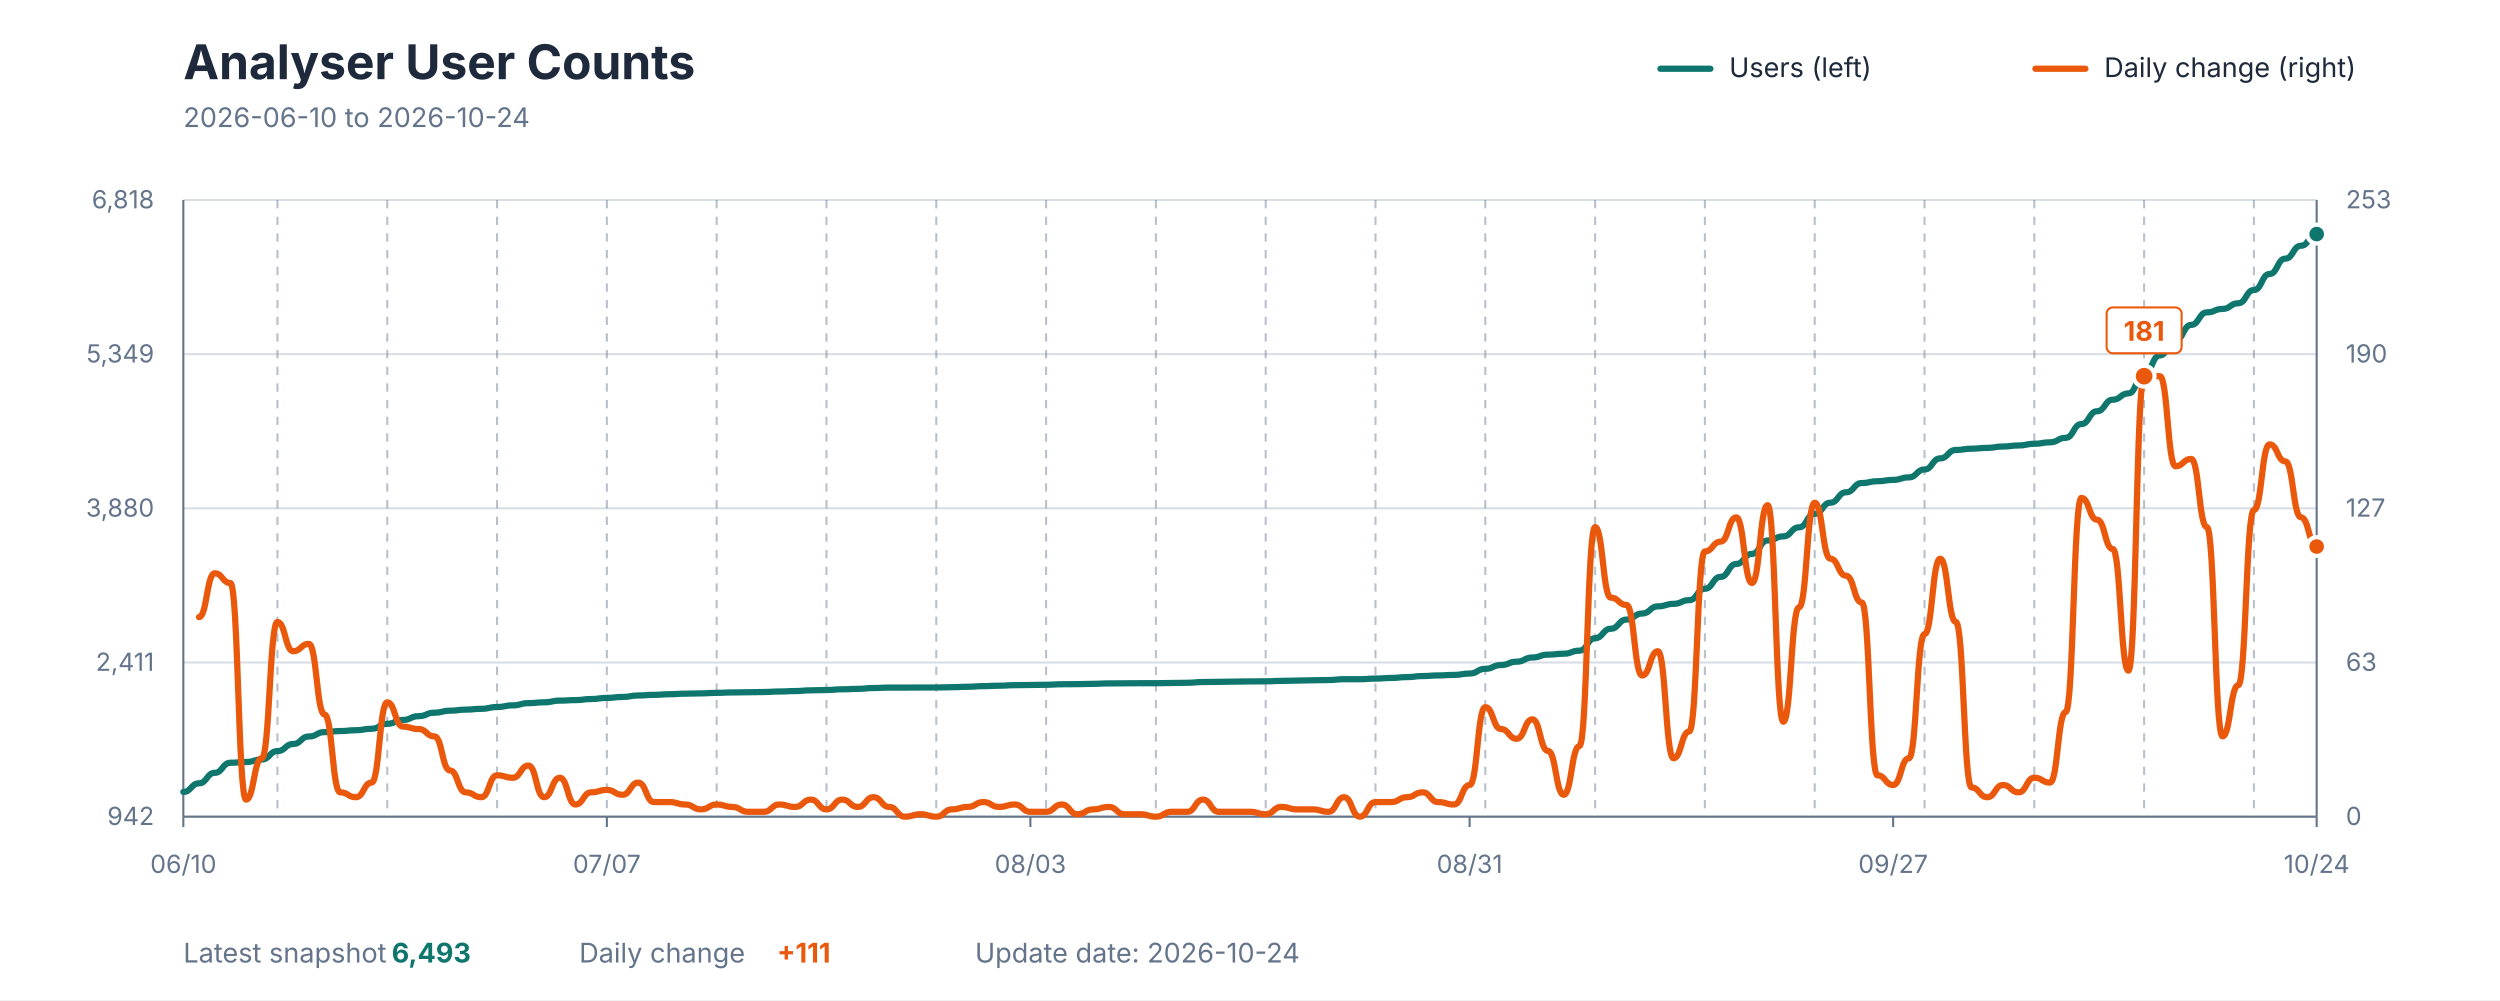
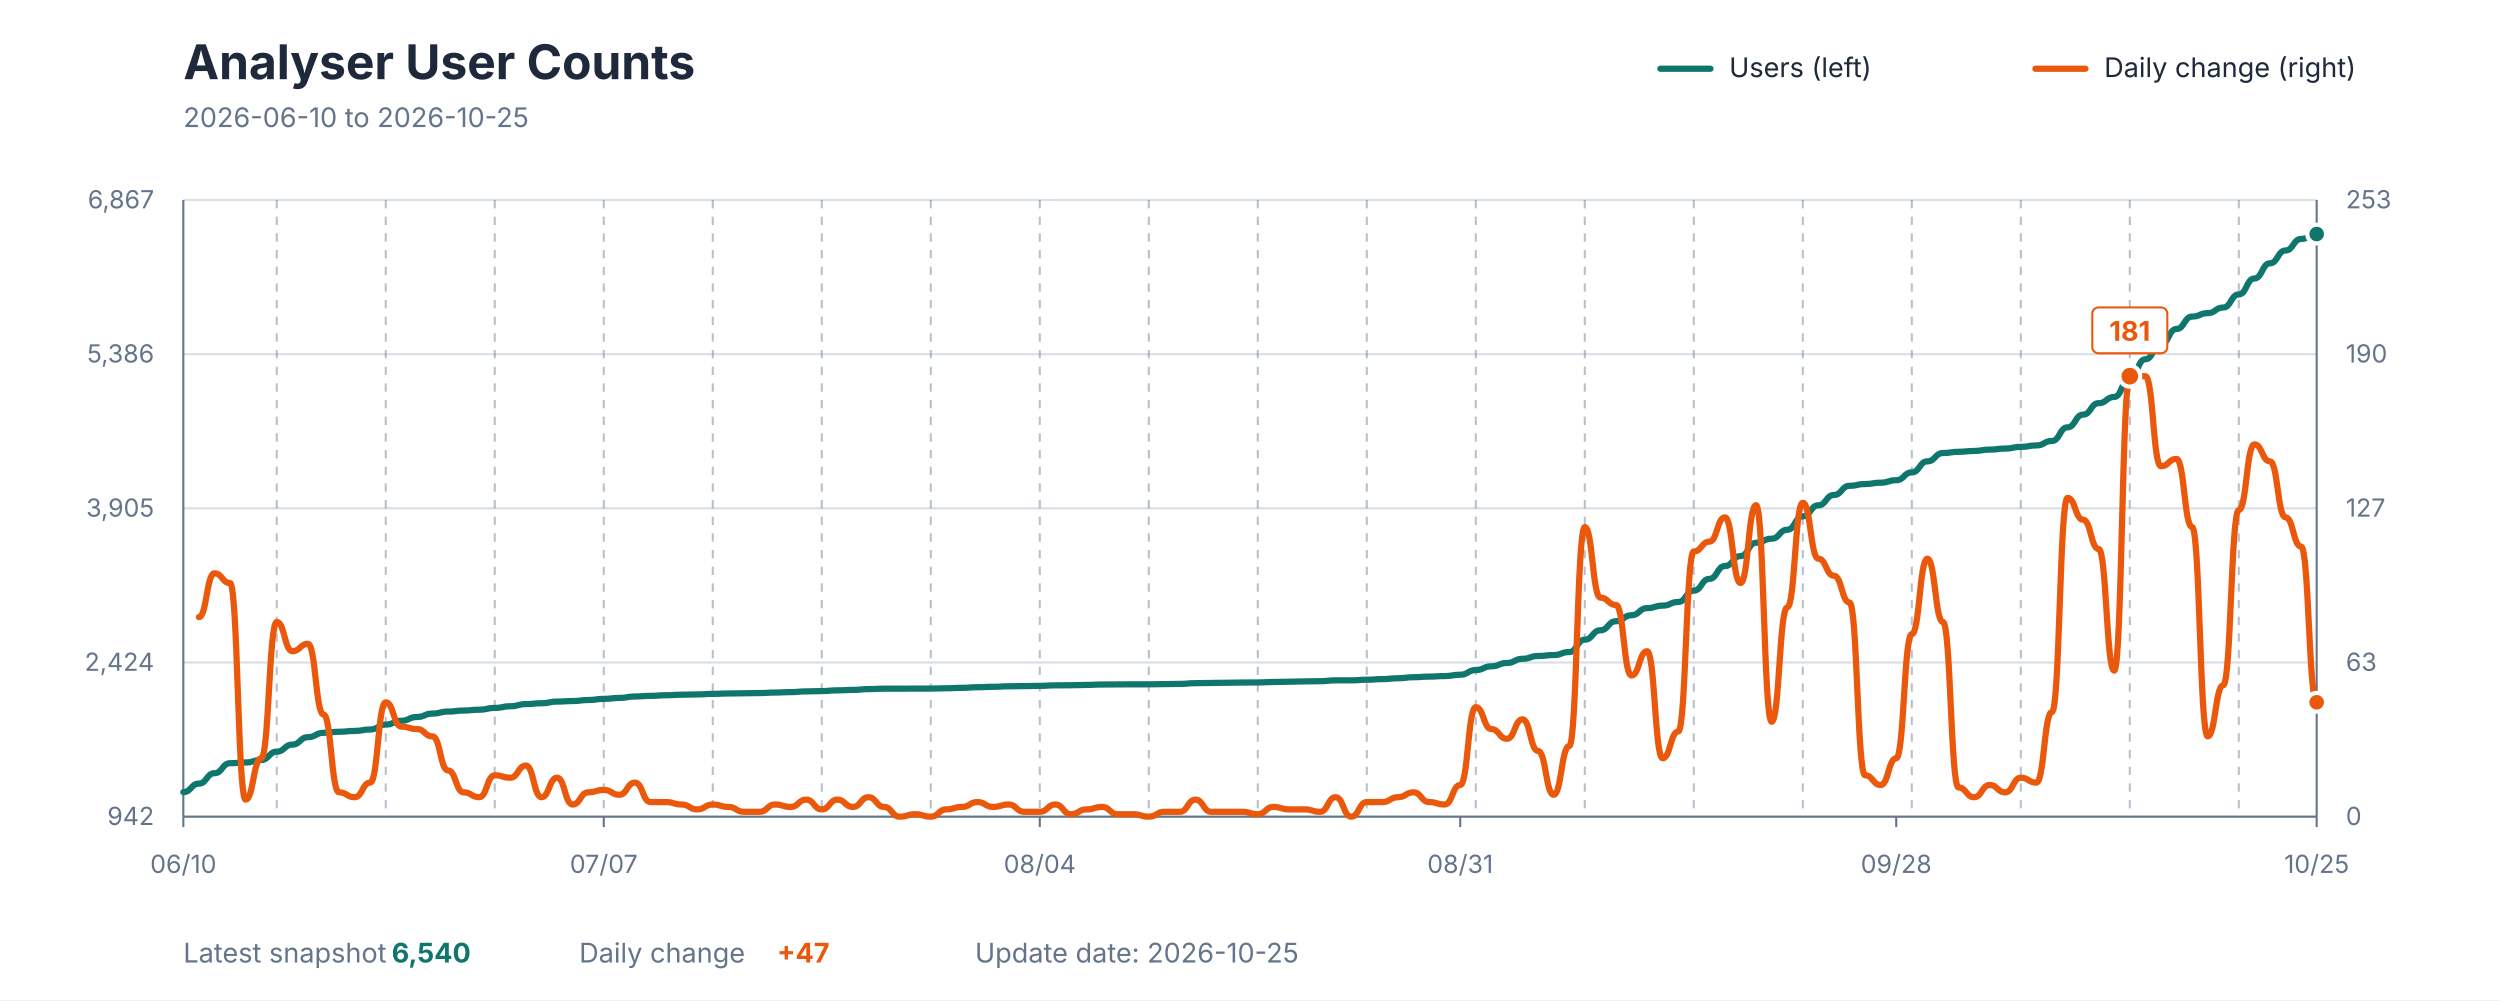
<svg xmlns="http://www.w3.org/2000/svg" viewBox="0 0 1200 480" role="img" aria-labelledby="title description">
  <style>
    text { font-family: -apple-system, BlinkMacSystemFont, "Segoe UI", sans-serif; }
    .title { fill: #1E293B; font-size: 23px; font-weight: 700; }
    .subtitle { fill: #64748B; font-size: 13px; }
    .axis-label { fill: #64748B; font-size: 12px; }
    .grid { stroke: #D7DEE5; stroke-width: 1; }
    .week { stroke: #64748B; stroke-width: 1; stroke-dasharray: 4 4; opacity: 0.45; }
    .axis { stroke: #64748B; stroke-width: 1; }
    .legend { fill: #1E293B; font-size: 13px; }
    .value { font-size: 13px; font-weight: 700; }
  </style>
  <rect width="1200" height="480" fill="#FFFFFF" />
  <text x="88" y="38" class="title">Analyser User Counts</text>
-   <text x="88" y="61" class="subtitle">2026-06-10 to 2026-10-24</text>
+   <text x="88" y="61" class="subtitle">2026-06-10 to 2026-10-25</text>
  <line x1="797" y1="33" x2="821" y2="33" stroke="#0F766E" stroke-width="3" stroke-linecap="round" />
  <text x="830" y="37" class="legend">Users (left)</text>
  <line x1="977" y1="33" x2="1001" y2="33" stroke="#EA580C" stroke-width="3" stroke-linecap="round" />
  <text x="1010" y="37" class="legend">Daily change (right)</text>
  <line x1="88" y1="392" x2="1112" y2="392" class="grid" />
  <line x1="88" y1="318" x2="1112" y2="318" class="grid" />
  <line x1="88" y1="244" x2="1112" y2="244" class="grid" />
  <line x1="88" y1="170" x2="1112" y2="170" class="grid" />
  <line x1="88" y1="96" x2="1112" y2="96" class="grid" />
-   <line x1="133.176" y1="96" x2="133.176" y2="392" class="week" />
-   <line x1="185.882" y1="96" x2="185.882" y2="392" class="week" />
-   <line x1="238.588" y1="96" x2="238.588" y2="392" class="week" />
-   <line x1="291.294" y1="96" x2="291.294" y2="392" class="week" />
-   <line x1="344" y1="96" x2="344" y2="392" class="week" />
-   <line x1="396.706" y1="96" x2="396.706" y2="392" class="week" />
-   <line x1="449.412" y1="96" x2="449.412" y2="392" class="week" />
-   <line x1="502.118" y1="96" x2="502.118" y2="392" class="week" />
-   <line x1="554.824" y1="96" x2="554.824" y2="392" class="week" />
-   <line x1="607.529" y1="96" x2="607.529" y2="392" class="week" />
-   <line x1="660.235" y1="96" x2="660.235" y2="392" class="week" />
-   <line x1="712.941" y1="96" x2="712.941" y2="392" class="week" />
-   <line x1="765.647" y1="96" x2="765.647" y2="392" class="week" />
-   <line x1="818.353" y1="96" x2="818.353" y2="392" class="week" />
-   <line x1="871.059" y1="96" x2="871.059" y2="392" class="week" />
-   <line x1="923.765" y1="96" x2="923.765" y2="392" class="week" />
-   <line x1="976.471" y1="96" x2="976.471" y2="392" class="week" />
-   <line x1="1029.176" y1="96" x2="1029.176" y2="392" class="week" />
-   <line x1="1081.882" y1="96" x2="1081.882" y2="392" class="week" />
+   <line x1="132.847" y1="96" x2="132.847" y2="392" class="week" />
+   <line x1="185.168" y1="96" x2="185.168" y2="392" class="week" />
+   <line x1="237.489" y1="96" x2="237.489" y2="392" class="week" />
+   <line x1="289.81" y1="96" x2="289.81" y2="392" class="week" />
+   <line x1="342.131" y1="96" x2="342.131" y2="392" class="week" />
+   <line x1="394.453" y1="96" x2="394.453" y2="392" class="week" />
+   <line x1="446.774" y1="96" x2="446.774" y2="392" class="week" />
+   <line x1="499.095" y1="96" x2="499.095" y2="392" class="week" />
+   <line x1="551.416" y1="96" x2="551.416" y2="392" class="week" />
+   <line x1="603.737" y1="96" x2="603.737" y2="392" class="week" />
+   <line x1="656.058" y1="96" x2="656.058" y2="392" class="week" />
+   <line x1="708.38" y1="96" x2="708.38" y2="392" class="week" />
+   <line x1="760.701" y1="96" x2="760.701" y2="392" class="week" />
+   <line x1="813.022" y1="96" x2="813.022" y2="392" class="week" />
+   <line x1="865.343" y1="96" x2="865.343" y2="392" class="week" />
+   <line x1="917.664" y1="96" x2="917.664" y2="392" class="week" />
+   <line x1="969.985" y1="96" x2="969.985" y2="392" class="week" />
+   <line x1="1022.307" y1="96" x2="1022.307" y2="392" class="week" />
+   <line x1="1074.628" y1="96" x2="1074.628" y2="392" class="week" />
  <line x1="88" y1="96" x2="88" y2="392" class="axis" />
  <line x1="1112" y1="96" x2="1112" y2="392" class="axis" />
  <line x1="88" y1="392" x2="1112" y2="392" class="axis" />
  <text x="74" y="396" text-anchor="end" class="axis-label">942</text>
-   <text x="74" y="322" text-anchor="end" class="axis-label">2,411</text>
-   <text x="74" y="248" text-anchor="end" class="axis-label">3,880</text>
-   <text x="74" y="174" text-anchor="end" class="axis-label">5,349</text>
-   <text x="74" y="100" text-anchor="end" class="axis-label">6,818</text>
+   <text x="74" y="322" text-anchor="end" class="axis-label">2,424</text>
+   <text x="74" y="248" text-anchor="end" class="axis-label">3,905</text>
+   <text x="74" y="174" text-anchor="end" class="axis-label">5,386</text>
+   <text x="74" y="100" text-anchor="end" class="axis-label">6,867</text>
  <text x="1126" y="396" text-anchor="start" class="axis-label">0</text>
  <text x="1126" y="322" text-anchor="start" class="axis-label">63</text>
  <text x="1126" y="248" text-anchor="start" class="axis-label">127</text>
  <text x="1126" y="174" text-anchor="start" class="axis-label">190</text>
  <text x="1126" y="100" text-anchor="start" class="axis-label">253</text>
  <line x1="88" y1="392" x2="88" y2="397" class="axis" />
  <text x="88" y="419" text-anchor="middle" class="axis-label">06/10</text>
-   <line x1="291.294" y1="392" x2="291.294" y2="397" class="axis" />
-   <text x="291.294" y="419" text-anchor="middle" class="axis-label">07/07</text>
-   <line x1="494.588" y1="392" x2="494.588" y2="397" class="axis" />
-   <text x="494.588" y="419" text-anchor="middle" class="axis-label">08/03</text>
-   <line x1="705.412" y1="392" x2="705.412" y2="397" class="axis" />
-   <text x="705.412" y="419" text-anchor="middle" class="axis-label">08/31</text>
-   <line x1="908.706" y1="392" x2="908.706" y2="397" class="axis" />
-   <text x="908.706" y="419" text-anchor="middle" class="axis-label">09/27</text>
+   <line x1="289.81" y1="392" x2="289.81" y2="397" class="axis" />
+   <text x="289.81" y="419" text-anchor="middle" class="axis-label">07/07</text>
+   <line x1="499.095" y1="392" x2="499.095" y2="397" class="axis" />
+   <text x="499.095" y="419" text-anchor="middle" class="axis-label">08/04</text>
+   <line x1="700.905" y1="392" x2="700.905" y2="397" class="axis" />
+   <text x="700.905" y="419" text-anchor="middle" class="axis-label">08/31</text>
+   <line x1="910.19" y1="392" x2="910.19" y2="397" class="axis" />
+   <text x="910.19" y="419" text-anchor="middle" class="axis-label">09/28</text>
  <line x1="1112" y1="392" x2="1112" y2="397" class="axis" />
-   <text x="1112" y="419" text-anchor="middle" class="axis-label">10/24</text>
-   <path d="M 88.00 380.13 C 91.76 380.13, 91.76 376.00, 95.53 376.00 C 99.29 376.00, 99.29 370.96, 103.06 370.96 C 106.82 370.96, 106.82 366.12, 110.59 366.12 C 114.35 366.12, 114.35 365.77, 118.12 365.77 C 121.88 365.77, 121.88 364.56, 125.65 364.56 C 129.41 364.56, 129.41 360.53, 133.18 360.53 C 136.94 360.53, 136.94 357.11, 140.71 357.11 C 144.47 357.11, 144.47 353.53, 148.24 353.53 C 152.00 353.53, 152.00 351.41, 155.76 351.41 C 159.53 351.41, 159.53 350.91, 163.29 350.91 C 167.06 350.91, 167.06 350.51, 170.82 350.51 C 174.59 350.51, 174.59 349.80, 178.35 349.80 C 182.12 349.80, 182.12 347.43, 185.88 347.43 C 189.65 347.43, 189.65 345.57, 193.41 345.57 C 197.18 345.57, 197.18 343.76, 200.94 343.76 C 204.71 343.76, 204.71 342.09, 208.47 342.09 C 212.24 342.09, 212.24 341.14, 216.00 341.14 C 219.76 341.14, 219.76 340.63, 223.53 340.63 C 227.29 340.63, 227.29 340.23, 231.06 340.23 C 234.82 340.23, 234.82 339.37, 238.59 339.37 C 242.35 339.37, 242.35 338.57, 246.12 338.57 C 249.88 338.57, 249.88 337.51, 253.65 337.51 C 257.41 337.51, 257.41 337.11, 261.18 337.11 C 264.94 337.11, 264.94 336.30, 268.71 336.30 C 272.47 336.30, 272.47 336.05, 276.24 336.05 C 280.00 336.05, 280.00 335.54, 283.76 335.54 C 287.53 335.54, 287.53 334.99, 291.29 334.99 C 295.06 334.99, 295.06 334.54, 298.82 334.54 C 302.59 334.54, 302.59 333.83, 306.35 333.83 C 310.12 333.83, 310.12 333.53, 313.88 333.53 C 317.65 333.53, 317.65 333.23, 321.41 333.23 C 325.18 333.23, 325.18 332.97, 328.94 332.97 C 332.71 332.97, 332.71 332.82, 336.47 332.82 C 340.24 332.82, 340.24 332.57, 344.00 332.57 C 347.76 332.57, 347.76 332.37, 351.53 332.37 C 355.29 332.37, 355.29 332.27, 359.06 332.27 C 362.82 332.27, 362.82 332.17, 366.59 332.17 C 370.35 332.17, 370.35 331.92, 374.12 331.92 C 377.88 331.92, 377.88 331.71, 381.65 331.71 C 385.41 331.71, 385.41 331.36, 389.18 331.36 C 392.94 331.36, 392.94 331.21, 396.71 331.21 C 400.47 331.21, 400.47 330.86, 404.24 330.86 C 408.00 330.86, 408.00 330.66, 411.76 330.66 C 415.53 330.66, 415.53 330.25, 419.29 330.25 C 423.06 330.25, 423.06 330.05, 426.82 330.05 C 430.59 330.05, 430.59 330.05, 434.35 330.05 C 438.12 330.05, 438.12 330.00, 441.88 330.00 C 445.65 330.00, 445.65 330.00, 449.41 330.00 C 453.18 330.00, 453.18 329.85, 456.94 329.85 C 460.71 329.85, 460.71 329.65, 464.47 329.65 C 468.24 329.65, 468.24 329.35, 472.00 329.35 C 475.76 329.35, 475.76 329.14, 479.53 329.14 C 483.29 329.14, 483.29 328.89, 487.06 328.89 C 490.82 328.89, 490.82 328.79, 494.59 328.79 C 498.35 328.79, 498.35 328.69, 502.12 328.69 C 505.88 328.69, 505.88 328.44, 509.65 328.44 C 513.41 328.44, 513.41 328.39, 517.18 328.39 C 520.94 328.39, 520.94 328.24, 524.71 328.24 C 528.47 328.24, 528.47 328.04, 532.24 328.04 C 536.00 328.04, 536.00 327.99, 539.76 327.99 C 543.53 327.99, 543.53 327.94, 547.29 327.94 C 551.06 327.94, 551.06 327.94, 554.82 327.94 C 558.59 327.94, 558.59 327.83, 562.35 327.83 C 566.12 327.83, 566.12 327.73, 569.88 327.73 C 573.65 327.73, 573.65 327.38, 577.41 327.38 C 581.18 327.38, 581.18 327.28, 584.94 327.28 C 588.71 327.28, 588.71 327.18, 592.47 327.18 C 596.24 327.18, 596.24 327.08, 600.00 327.08 C 603.76 327.08, 603.76 327.03, 607.53 327.03 C 611.29 327.03, 611.29 326.83, 615.06 326.83 C 618.82 326.83, 618.82 326.68, 622.59 326.68 C 626.35 326.68, 626.35 326.53, 630.12 326.53 C 633.88 326.53, 633.88 326.42, 637.65 326.42 C 641.41 326.42, 641.41 326.02, 645.18 326.02 C 648.94 326.02, 648.94 326.02, 652.71 326.02 C 656.47 326.02, 656.47 325.72, 660.24 325.72 C 664.00 325.72, 664.00 325.42, 667.76 325.42 C 671.53 325.42, 671.53 325.01, 675.29 325.01 C 679.06 325.01, 679.06 324.51, 682.82 324.51 C 686.59 324.51, 686.59 324.21, 690.35 324.21 C 694.12 324.21, 694.12 323.96, 697.88 323.96 C 701.65 323.96, 701.65 323.30, 705.41 323.30 C 709.18 323.30, 709.18 321.03, 712.94 321.03 C 716.71 321.03, 716.71 319.22, 720.47 319.22 C 724.24 319.22, 724.24 317.61, 728.00 317.61 C 731.76 317.61, 731.76 315.59, 735.53 315.59 C 739.29 315.59, 739.29 314.23, 743.06 314.23 C 746.82 314.23, 746.82 313.78, 750.59 313.78 C 754.35 313.78, 754.35 312.32, 758.12 312.32 C 761.88 312.32, 761.88 306.32, 765.65 306.32 C 769.41 306.32, 769.41 301.79, 773.18 301.79 C 776.94 301.79, 776.94 297.40, 780.71 297.40 C 784.47 297.40, 784.47 294.48, 788.24 294.48 C 792.00 294.48, 792.00 291.06, 795.76 291.06 C 799.53 291.06, 799.53 289.85, 803.29 289.85 C 807.06 289.85, 807.06 288.08, 810.82 288.08 C 814.59 288.08, 814.59 282.59, 818.35 282.59 C 822.12 282.59, 822.12 276.90, 825.88 276.90 C 829.65 276.90, 829.65 270.70, 833.41 270.70 C 837.18 270.70, 837.18 265.87, 840.94 265.87 C 844.71 265.87, 844.71 259.42, 848.47 259.42 C 852.24 259.42, 852.24 257.45, 856.00 257.45 C 859.76 257.45, 859.76 253.12, 863.53 253.12 C 867.29 253.12, 867.29 246.62, 871.06 246.62 C 874.82 246.62, 874.82 241.28, 878.59 241.28 C 882.35 241.28, 882.35 236.29, 886.12 236.29 C 889.88 236.29, 889.88 231.86, 893.65 231.86 C 897.41 231.86, 897.41 231.00, 901.18 231.00 C 904.94 231.00, 904.94 230.35, 908.71 230.35 C 912.47 230.35, 912.47 229.14, 916.24 229.14 C 920.00 229.14, 920.00 225.36, 923.76 225.36 C 927.53 225.36, 927.53 220.02, 931.29 220.02 C 935.06 220.02, 935.06 215.99, 938.82 215.99 C 942.59 215.99, 942.59 215.38, 946.35 215.38 C 950.12 215.38, 950.12 214.98, 953.88 214.98 C 957.65 214.98, 957.65 214.33, 961.41 214.33 C 965.18 214.33, 965.18 213.82, 968.94 213.82 C 972.71 213.82, 972.71 213.02, 976.47 213.02 C 980.24 213.02, 980.24 212.31, 984.00 212.31 C 987.76 212.31, 987.76 210.15, 991.53 210.15 C 995.29 210.15, 995.29 203.55, 999.06 203.55 C 1002.82 203.55, 1002.82 197.40, 1006.59 197.40 C 1010.35 197.40, 1010.35 191.86, 1014.12 191.86 C 1017.88 191.86, 1017.88 188.83, 1021.65 188.83 C 1025.41 188.83, 1025.41 179.72, 1029.18 179.72 C 1032.94 179.72, 1032.94 170.60, 1036.71 170.60 C 1040.47 170.60, 1040.47 163.34, 1044.24 163.34 C 1048.00 163.34, 1048.00 155.94, 1051.76 155.94 C 1055.53 155.94, 1055.53 149.94, 1059.29 149.94 C 1063.06 149.94, 1063.06 148.28, 1066.82 148.28 C 1070.59 148.28, 1070.59 145.56, 1074.35 145.56 C 1078.12 145.56, 1078.12 139.21, 1081.88 139.21 C 1085.65 139.21, 1085.65 131.50, 1089.41 131.50 C 1093.18 131.50, 1093.18 124.15, 1096.94 124.15 C 1100.71 124.15, 1100.71 117.95, 1104.47 117.95 C 1108.24 117.95, 1108.24 112.36, 1112.00 112.36" fill="none" stroke="#0F766E" stroke-width="3" stroke-linecap="round" stroke-linejoin="round" />
-   <path d="M 95.53 296.21 C 99.29 296.21, 99.29 275.19, 103.06 275.19 C 106.82 275.19, 106.82 279.86, 110.59 279.86 C 114.35 279.86, 114.35 383.82, 118.12 383.82 C 121.88 383.82, 121.88 363.97, 125.65 363.97 C 129.41 363.97, 129.41 298.55, 133.18 298.55 C 136.94 298.55, 136.94 312.57, 140.71 312.57 C 144.47 312.57, 144.47 309.06, 148.24 309.06 C 152.00 309.06, 152.00 342.94, 155.76 342.94 C 159.53 342.94, 159.53 380.32, 163.29 380.32 C 167.06 380.32, 167.06 382.66, 170.82 382.66 C 174.59 382.66, 174.59 375.65, 178.35 375.65 C 182.12 375.65, 182.12 337.10, 185.88 337.10 C 189.65 337.10, 189.65 348.78, 193.41 348.78 C 197.18 348.78, 197.18 349.95, 200.94 349.95 C 204.71 349.95, 204.71 353.45, 208.47 353.45 C 212.24 353.45, 212.24 369.81, 216.00 369.81 C 219.76 369.81, 219.76 380.32, 223.53 380.32 C 227.29 380.32, 227.29 382.66, 231.06 382.66 C 234.82 382.66, 234.82 372.14, 238.59 372.14 C 242.35 372.14, 242.35 373.31, 246.12 373.31 C 249.88 373.31, 249.88 367.47, 253.65 367.47 C 257.41 367.47, 257.41 382.66, 261.18 382.66 C 264.94 382.66, 264.94 373.31, 268.71 373.31 C 272.47 373.31, 272.47 386.16, 276.24 386.16 C 280.00 386.16, 280.00 380.32, 283.76 380.32 C 287.53 380.32, 287.53 379.15, 291.29 379.15 C 295.06 379.15, 295.06 381.49, 298.82 381.49 C 302.59 381.49, 302.59 375.65, 306.35 375.65 C 310.12 375.65, 310.12 384.99, 313.88 384.99 C 317.65 384.99, 317.65 384.99, 321.41 384.99 C 325.18 384.99, 325.18 386.16, 328.94 386.16 C 332.71 386.16, 332.71 388.50, 336.47 388.50 C 340.24 388.50, 340.24 386.16, 344.00 386.16 C 347.76 386.16, 347.76 387.33, 351.53 387.33 C 355.29 387.33, 355.29 389.66, 359.06 389.66 C 362.82 389.66, 362.82 389.66, 366.59 389.66 C 370.35 389.66, 370.35 386.16, 374.12 386.16 C 377.88 386.16, 377.88 387.33, 381.65 387.33 C 385.41 387.33, 385.41 383.82, 389.18 383.82 C 392.94 383.82, 392.94 388.50, 396.71 388.50 C 400.47 388.50, 400.47 383.82, 404.24 383.82 C 408.00 383.82, 408.00 387.33, 411.76 387.33 C 415.53 387.33, 415.53 382.66, 419.29 382.66 C 423.06 382.66, 423.06 387.33, 426.82 387.33 C 430.59 387.33, 430.59 392.00, 434.35 392.00 C 438.12 392.00, 438.12 390.83, 441.88 390.83 C 445.65 390.83, 445.65 392.00, 449.41 392.00 C 453.18 392.00, 453.18 388.50, 456.94 388.50 C 460.71 388.50, 460.71 387.33, 464.47 387.33 C 468.24 387.33, 468.24 384.99, 472.00 384.99 C 475.76 384.99, 475.76 387.33, 479.53 387.33 C 483.29 387.33, 483.29 386.16, 487.06 386.16 C 490.82 386.16, 490.82 389.66, 494.59 389.66 C 498.35 389.66, 498.35 389.66, 502.12 389.66 C 505.88 389.66, 505.88 386.16, 509.65 386.16 C 513.41 386.16, 513.41 390.83, 517.18 390.83 C 520.94 390.83, 520.94 388.50, 524.71 388.50 C 528.47 388.50, 528.47 387.33, 532.24 387.33 C 536.00 387.33, 536.00 390.83, 539.76 390.83 C 543.53 390.83, 543.53 390.83, 547.29 390.83 C 551.06 390.83, 551.06 392.00, 554.82 392.00 C 558.59 392.00, 558.59 389.66, 562.35 389.66 C 566.12 389.66, 566.12 389.66, 569.88 389.66 C 573.65 389.66, 573.65 383.82, 577.41 383.82 C 581.18 383.82, 581.18 389.66, 584.94 389.66 C 588.71 389.66, 588.71 389.66, 592.47 389.66 C 596.24 389.66, 596.24 389.66, 600.00 389.66 C 603.76 389.66, 603.76 390.83, 607.53 390.83 C 611.29 390.83, 611.29 387.33, 615.06 387.33 C 618.82 387.33, 618.82 388.50, 622.59 388.50 C 626.35 388.50, 626.35 388.50, 630.12 388.50 C 633.88 388.50, 633.88 389.66, 637.65 389.66 C 641.41 389.66, 641.41 382.66, 645.18 382.66 C 648.94 382.66, 648.94 392.00, 652.71 392.00 C 656.47 392.00, 656.47 384.99, 660.24 384.99 C 664.00 384.99, 664.00 384.99, 667.76 384.99 C 671.53 384.99, 671.53 382.66, 675.29 382.66 C 679.06 382.66, 679.06 380.32, 682.82 380.32 C 686.59 380.32, 686.59 384.99, 690.35 384.99 C 694.12 384.99, 694.12 386.16, 697.88 386.16 C 701.65 386.16, 701.65 376.81, 705.41 376.81 C 709.18 376.81, 709.18 339.43, 712.94 339.43 C 716.71 339.43, 716.71 349.95, 720.47 349.95 C 724.24 349.95, 724.24 354.62, 728.00 354.62 C 731.76 354.62, 731.76 345.28, 735.53 345.28 C 739.29 345.28, 739.29 360.46, 743.06 360.46 C 746.82 360.46, 746.82 381.49, 750.59 381.49 C 754.35 381.49, 754.35 358.12, 758.12 358.12 C 761.88 358.12, 761.88 252.99, 765.65 252.99 C 769.41 252.99, 769.41 286.87, 773.18 286.87 C 776.94 286.87, 776.94 290.37, 780.71 290.37 C 784.47 290.37, 784.47 324.25, 788.24 324.25 C 792.00 324.25, 792.00 312.57, 795.76 312.57 C 799.53 312.57, 799.53 363.97, 803.29 363.97 C 807.06 363.97, 807.06 351.12, 810.82 351.12 C 814.59 351.12, 814.59 264.68, 818.35 264.68 C 822.12 264.68, 822.12 260.00, 825.88 260.00 C 829.65 260.00, 829.65 248.32, 833.41 248.32 C 837.18 248.32, 837.18 279.86, 840.94 279.86 C 844.71 279.86, 844.71 242.48, 848.47 242.48 C 852.24 242.48, 852.24 346.44, 856.00 346.44 C 859.76 346.44, 859.76 291.54, 863.53 291.54 C 867.29 291.54, 867.29 241.31, 871.06 241.31 C 874.82 241.31, 874.82 268.18, 878.59 268.18 C 882.35 268.18, 882.35 276.36, 886.12 276.36 C 889.88 276.36, 889.88 289.21, 893.65 289.21 C 897.41 289.21, 897.41 372.14, 901.18 372.14 C 904.94 372.14, 904.94 376.81, 908.71 376.81 C 912.47 376.81, 912.47 363.97, 916.24 363.97 C 920.00 363.97, 920.00 304.39, 923.76 304.39 C 927.53 304.39, 927.53 268.18, 931.29 268.18 C 935.06 268.18, 935.06 298.55, 938.82 298.55 C 942.59 298.55, 942.59 377.98, 946.35 377.98 C 950.12 377.98, 950.12 382.66, 953.88 382.66 C 957.65 382.66, 957.65 376.81, 961.41 376.81 C 965.18 376.81, 965.18 380.32, 968.94 380.32 C 972.71 380.32, 972.71 373.31, 976.47 373.31 C 980.24 373.31, 980.24 375.65, 984.00 375.65 C 987.76 375.65, 987.76 341.77, 991.53 341.77 C 995.29 341.77, 995.29 238.98, 999.06 238.98 C 1002.82 238.98, 1002.82 249.49, 1006.59 249.49 C 1010.35 249.49, 1010.35 263.51, 1014.12 263.51 C 1017.88 263.51, 1017.88 321.91, 1021.65 321.91 C 1025.41 321.91, 1025.41 180.57, 1029.18 180.57 C 1032.94 180.57, 1032.94 180.57, 1036.71 180.57 C 1040.47 180.57, 1040.47 223.79, 1044.24 223.79 C 1048.00 223.79, 1048.00 220.29, 1051.76 220.29 C 1055.53 220.29, 1055.53 252.99, 1059.29 252.99 C 1063.06 252.99, 1063.06 353.45, 1066.82 353.45 C 1070.59 353.45, 1070.59 328.92, 1074.35 328.92 C 1078.12 328.92, 1078.12 244.82, 1081.88 244.82 C 1085.65 244.82, 1085.65 213.28, 1089.41 213.28 C 1093.18 213.28, 1093.18 221.46, 1096.94 221.46 C 1100.71 221.46, 1100.71 248.32, 1104.47 248.32 C 1108.24 248.32, 1108.24 262.34, 1112.00 262.34" fill="none" stroke="#EA580C" stroke-width="3" stroke-linecap="round" stroke-linejoin="round" />
-   <circle cx="1029.176" cy="180.571" r="5" fill="#EA580C" stroke="#FFFFFF" stroke-width="2" />
-   <rect x="1011.176" y="147.571" width="36" height="22" rx="3" fill="#FFFFFF" stroke="#EA580C" stroke-width="1" />
-   <text x="1029.176" y="163.571" text-anchor="middle" class="value" fill="#EA580C">181</text>
-   <circle cx="1112" cy="112.356" r="4.5" fill="#0F766E" stroke="#FFFFFF" stroke-width="2" />
-   <circle cx="1112" cy="262.339" r="4.5" fill="#EA580C" stroke="#FFFFFF" stroke-width="2" />
+   <text x="1112" y="419" text-anchor="middle" class="axis-label">10/25</text>
+   <path d="M 88.00 380.23 C 91.74 380.23, 91.74 376.13, 95.47 376.13 C 99.21 376.13, 99.21 371.14, 102.95 371.14 C 106.69 371.14, 106.69 366.34, 110.42 366.34 C 114.16 366.34, 114.16 365.99, 117.90 365.99 C 121.64 365.99, 121.64 364.79, 125.37 364.79 C 129.11 364.79, 129.11 360.79, 132.85 360.79 C 136.58 360.79, 136.58 357.40, 140.32 357.40 C 144.06 357.40, 144.06 353.85, 147.80 353.85 C 151.53 353.85, 151.53 351.75, 155.27 351.75 C 159.01 351.75, 159.01 351.25, 162.74 351.25 C 166.48 351.25, 166.48 350.85, 170.22 350.85 C 173.96 350.85, 173.96 350.15, 177.69 350.15 C 181.43 350.15, 181.43 347.80, 185.17 347.80 C 188.91 347.80, 188.91 345.96, 192.64 345.96 C 196.38 345.96, 196.38 344.16, 200.12 344.16 C 203.85 344.16, 203.85 342.51, 207.59 342.51 C 211.33 342.51, 211.33 341.56, 215.07 341.56 C 218.80 341.56, 218.80 341.06, 222.54 341.06 C 226.28 341.06, 226.28 340.66, 230.01 340.66 C 233.75 340.66, 233.75 339.81, 237.49 339.81 C 241.23 339.81, 241.23 339.01, 244.96 339.01 C 248.70 339.01, 248.70 337.96, 252.44 337.96 C 256.18 337.96, 256.18 337.56, 259.91 337.56 C 263.65 337.56, 263.65 336.76, 267.39 336.76 C 271.12 336.76, 271.12 336.51, 274.86 336.51 C 278.60 336.51, 278.60 336.01, 282.34 336.01 C 286.07 336.01, 286.07 335.46, 289.81 335.46 C 293.55 335.46, 293.55 335.01, 297.28 335.01 C 301.02 335.01, 301.02 334.31, 304.76 334.31 C 308.50 334.31, 308.50 334.02, 312.23 334.02 C 315.97 334.02, 315.97 333.72, 319.71 333.72 C 323.45 333.72, 323.45 333.47, 327.18 333.47 C 330.92 333.47, 330.92 333.32, 334.66 333.32 C 338.39 333.32, 338.39 333.07, 342.13 333.07 C 345.87 333.07, 345.87 332.87, 349.61 332.87 C 353.34 332.87, 353.34 332.77, 357.08 332.77 C 360.82 332.77, 360.82 332.67, 364.55 332.67 C 368.29 332.67, 368.29 332.42, 372.03 332.42 C 375.77 332.42, 375.77 332.22, 379.50 332.22 C 383.24 332.22, 383.24 331.87, 386.98 331.87 C 390.72 331.87, 390.72 331.72, 394.45 331.72 C 398.19 331.72, 398.19 331.37, 401.93 331.37 C 405.66 331.37, 405.66 331.17, 409.40 331.17 C 413.14 331.17, 413.14 330.77, 416.88 330.77 C 420.61 330.77, 420.61 330.57, 424.35 330.57 C 428.09 330.57, 428.09 330.57, 431.82 330.57 C 435.56 330.57, 435.56 330.52, 439.30 330.52 C 443.04 330.52, 443.04 330.52, 446.77 330.52 C 450.51 330.52, 450.51 330.37, 454.25 330.37 C 457.99 330.37, 457.99 330.17, 461.72 330.17 C 465.46 330.17, 465.46 329.87, 469.20 329.87 C 472.93 329.87, 472.93 329.67, 476.67 329.67 C 480.41 329.67, 480.41 329.42, 484.15 329.42 C 487.88 329.42, 487.88 329.32, 491.62 329.32 C 495.36 329.32, 495.36 329.22, 499.09 329.22 C 502.83 329.22, 502.83 328.97, 506.57 328.97 C 510.31 328.97, 510.31 328.92, 514.04 328.92 C 517.78 328.92, 517.78 328.77, 521.52 328.77 C 525.26 328.77, 525.26 328.57, 528.99 328.57 C 532.73 328.57, 532.73 328.52, 536.47 328.52 C 540.20 328.52, 540.20 328.47, 543.94 328.47 C 547.68 328.47, 547.68 328.47, 551.42 328.47 C 555.15 328.47, 555.15 328.37, 558.89 328.37 C 562.63 328.37, 562.63 328.27, 566.36 328.27 C 570.10 328.27, 570.10 327.92, 573.84 327.92 C 577.58 327.92, 577.58 327.82, 581.31 327.82 C 585.05 327.82, 585.05 327.72, 588.79 327.72 C 592.53 327.72, 592.53 327.62, 596.26 327.62 C 600.00 327.62, 600.00 327.57, 603.74 327.57 C 607.47 327.57, 607.47 327.37, 611.21 327.37 C 614.95 327.37, 614.95 327.22, 618.69 327.22 C 622.42 327.22, 622.42 327.07, 626.16 327.07 C 629.90 327.07, 629.90 326.97, 633.64 326.97 C 637.37 326.97, 637.37 326.57, 641.11 326.57 C 644.85 326.57, 644.85 326.57, 648.58 326.57 C 652.32 326.57, 652.32 326.27, 656.06 326.27 C 659.80 326.27, 659.80 325.97, 663.53 325.97 C 667.27 325.97, 667.27 325.57, 671.01 325.57 C 674.74 325.57, 674.74 325.07, 678.48 325.07 C 682.22 325.07, 682.22 324.77, 685.96 324.77 C 689.69 324.77, 689.69 324.52, 693.43 324.52 C 697.17 324.52, 697.17 323.87, 700.91 323.87 C 704.64 323.87, 704.64 321.62, 708.38 321.62 C 712.12 321.62, 712.12 319.83, 715.85 319.83 C 719.59 319.83, 719.59 318.23, 723.33 318.23 C 727.07 318.23, 727.07 316.23, 730.80 316.23 C 734.54 316.23, 734.54 314.88, 738.28 314.88 C 742.01 314.88, 742.01 314.43, 745.75 314.43 C 749.49 314.43, 749.49 312.98, 753.23 312.98 C 756.96 312.98, 756.96 307.04, 760.70 307.04 C 764.44 307.04, 764.44 302.54, 768.18 302.54 C 771.91 302.54, 771.91 298.19, 775.65 298.19 C 779.39 298.19, 779.39 295.30, 783.12 295.30 C 786.86 295.30, 786.86 291.90, 790.60 291.90 C 794.34 291.90, 794.34 290.70, 798.07 290.70 C 801.81 290.70, 801.81 288.95, 805.55 288.95 C 809.28 288.95, 809.28 283.50, 813.02 283.50 C 816.76 283.50, 816.76 277.86, 820.50 277.86 C 824.23 277.86, 824.23 271.71, 827.97 271.71 C 831.71 271.71, 831.71 266.92, 835.45 266.92 C 839.18 266.92, 839.18 260.52, 842.92 260.52 C 846.66 260.52, 846.66 258.57, 850.39 258.57 C 854.13 258.57, 854.13 254.28, 857.87 254.28 C 861.61 254.28, 861.61 247.83, 865.34 247.83 C 869.08 247.83, 869.08 242.54, 872.82 242.54 C 876.55 242.54, 876.55 237.59, 880.29 237.59 C 884.03 237.59, 884.03 233.19, 887.77 233.19 C 891.50 233.19, 891.50 232.34, 895.24 232.34 C 898.98 232.34, 898.98 231.69, 902.72 231.69 C 906.45 231.69, 906.45 230.50, 910.19 230.50 C 913.93 230.50, 913.93 226.75, 917.66 226.75 C 921.40 226.75, 921.40 221.45, 925.14 221.45 C 928.88 221.45, 928.88 217.46, 932.61 217.46 C 936.35 217.46, 936.35 216.86, 940.09 216.86 C 943.82 216.86, 943.82 216.46, 947.56 216.46 C 951.30 216.46, 951.30 215.81, 955.04 215.81 C 958.77 215.81, 958.77 215.31, 962.51 215.31 C 966.25 215.31, 966.25 214.51, 969.99 214.51 C 973.72 214.51, 973.72 213.81, 977.46 213.81 C 981.20 213.81, 981.20 211.66, 984.93 211.66 C 988.67 211.66, 988.67 205.12, 992.41 205.12 C 996.15 205.12, 996.15 199.02, 999.88 199.02 C 1003.62 199.02, 1003.62 193.52, 1007.36 193.52 C 1011.09 193.52, 1011.09 190.53, 1014.83 190.53 C 1018.57 190.53, 1018.57 181.48, 1022.31 181.48 C 1026.04 181.48, 1026.04 172.44, 1029.78 172.44 C 1033.52 172.44, 1033.52 165.25, 1037.26 165.25 C 1040.99 165.25, 1040.99 157.90, 1044.73 157.90 C 1048.47 157.90, 1048.47 151.96, 1052.20 151.96 C 1055.94 151.96, 1055.94 150.31, 1059.68 150.31 C 1063.42 150.31, 1063.42 147.61, 1067.15 147.61 C 1070.89 147.61, 1070.89 141.31, 1074.63 141.31 C 1078.36 141.31, 1078.36 133.67, 1082.10 133.67 C 1085.84 133.67, 1085.84 126.38, 1089.58 126.38 C 1093.31 126.38, 1093.31 120.23, 1097.05 120.23 C 1100.79 120.23, 1100.79 114.69, 1104.53 114.69 C 1108.26 114.69, 1108.26 112.34, 1112.00 112.34" fill="none" stroke="#0F766E" stroke-width="3" stroke-linecap="round" stroke-linejoin="round" />
+   <path d="M 95.47 296.21 C 99.21 296.21, 99.21 275.19, 102.95 275.19 C 106.69 275.19, 106.69 279.86, 110.42 279.86 C 114.16 279.86, 114.16 383.82, 117.90 383.82 C 121.64 383.82, 121.64 363.97, 125.37 363.97 C 129.11 363.97, 129.11 298.55, 132.85 298.55 C 136.58 298.55, 136.58 312.57, 140.32 312.57 C 144.06 312.57, 144.06 309.06, 147.80 309.06 C 151.53 309.06, 151.53 342.94, 155.27 342.94 C 159.01 342.94, 159.01 380.32, 162.74 380.32 C 166.48 380.32, 166.48 382.66, 170.22 382.66 C 173.96 382.66, 173.96 375.65, 177.69 375.65 C 181.43 375.65, 181.43 337.10, 185.17 337.10 C 188.91 337.10, 188.91 348.78, 192.64 348.78 C 196.38 348.78, 196.38 349.95, 200.12 349.95 C 203.85 349.95, 203.85 353.45, 207.59 353.45 C 211.33 353.45, 211.33 369.81, 215.07 369.81 C 218.80 369.81, 218.80 380.32, 222.54 380.32 C 226.28 380.32, 226.28 382.66, 230.01 382.66 C 233.75 382.66, 233.75 372.14, 237.49 372.14 C 241.23 372.14, 241.23 373.31, 244.96 373.31 C 248.70 373.31, 248.70 367.47, 252.44 367.47 C 256.18 367.47, 256.18 382.66, 259.91 382.66 C 263.65 382.66, 263.65 373.31, 267.39 373.31 C 271.12 373.31, 271.12 386.16, 274.86 386.16 C 278.60 386.16, 278.60 380.32, 282.34 380.32 C 286.07 380.32, 286.07 379.15, 289.81 379.15 C 293.55 379.15, 293.55 381.49, 297.28 381.49 C 301.02 381.49, 301.02 375.65, 304.76 375.65 C 308.50 375.65, 308.50 384.99, 312.23 384.99 C 315.97 384.99, 315.97 384.99, 319.71 384.99 C 323.45 384.99, 323.45 386.16, 327.18 386.16 C 330.92 386.16, 330.92 388.50, 334.66 388.50 C 338.39 388.50, 338.39 386.16, 342.13 386.16 C 345.87 386.16, 345.87 387.33, 349.61 387.33 C 353.34 387.33, 353.34 389.66, 357.08 389.66 C 360.82 389.66, 360.82 389.66, 364.55 389.66 C 368.29 389.66, 368.29 386.16, 372.03 386.16 C 375.77 386.16, 375.77 387.33, 379.50 387.33 C 383.24 387.33, 383.24 383.82, 386.98 383.82 C 390.72 383.82, 390.72 388.50, 394.45 388.50 C 398.19 388.50, 398.19 383.82, 401.93 383.82 C 405.66 383.82, 405.66 387.33, 409.40 387.33 C 413.14 387.33, 413.14 382.66, 416.88 382.66 C 420.61 382.66, 420.61 387.33, 424.35 387.33 C 428.09 387.33, 428.09 392.00, 431.82 392.00 C 435.56 392.00, 435.56 390.83, 439.30 390.83 C 443.04 390.83, 443.04 392.00, 446.77 392.00 C 450.51 392.00, 450.51 388.50, 454.25 388.50 C 457.99 388.50, 457.99 387.33, 461.72 387.33 C 465.46 387.33, 465.46 384.99, 469.20 384.99 C 472.93 384.99, 472.93 387.33, 476.67 387.33 C 480.41 387.33, 480.41 386.16, 484.15 386.16 C 487.88 386.16, 487.88 389.66, 491.62 389.66 C 495.36 389.66, 495.36 389.66, 499.09 389.66 C 502.83 389.66, 502.83 386.16, 506.57 386.16 C 510.31 386.16, 510.31 390.83, 514.04 390.83 C 517.78 390.83, 517.78 388.50, 521.52 388.50 C 525.26 388.50, 525.26 387.33, 528.99 387.33 C 532.73 387.33, 532.73 390.83, 536.47 390.83 C 540.20 390.83, 540.20 390.83, 543.94 390.83 C 547.68 390.83, 547.68 392.00, 551.42 392.00 C 555.15 392.00, 555.15 389.66, 558.89 389.66 C 562.63 389.66, 562.63 389.66, 566.36 389.66 C 570.10 389.66, 570.10 383.82, 573.84 383.82 C 577.58 383.82, 577.58 389.66, 581.31 389.66 C 585.05 389.66, 585.05 389.66, 588.79 389.66 C 592.53 389.66, 592.53 389.66, 596.26 389.66 C 600.00 389.66, 600.00 390.83, 603.74 390.83 C 607.47 390.83, 607.47 387.33, 611.21 387.33 C 614.95 387.33, 614.95 388.50, 618.69 388.50 C 622.42 388.50, 622.42 388.50, 626.16 388.50 C 629.90 388.50, 629.90 389.66, 633.64 389.66 C 637.37 389.66, 637.37 382.66, 641.11 382.66 C 644.85 382.66, 644.85 392.00, 648.58 392.00 C 652.32 392.00, 652.32 384.99, 656.06 384.99 C 659.80 384.99, 659.80 384.99, 663.53 384.99 C 667.27 384.99, 667.27 382.66, 671.01 382.66 C 674.74 382.66, 674.74 380.32, 678.48 380.32 C 682.22 380.32, 682.22 384.99, 685.96 384.99 C 689.69 384.99, 689.69 386.16, 693.43 386.16 C 697.17 386.16, 697.17 376.81, 700.91 376.81 C 704.64 376.81, 704.64 339.43, 708.38 339.43 C 712.12 339.43, 712.12 349.95, 715.85 349.95 C 719.59 349.95, 719.59 354.62, 723.33 354.62 C 727.07 354.62, 727.07 345.28, 730.80 345.28 C 734.54 345.28, 734.54 360.46, 738.28 360.46 C 742.01 360.46, 742.01 381.49, 745.75 381.49 C 749.49 381.49, 749.49 358.12, 753.23 358.12 C 756.96 358.12, 756.96 252.99, 760.70 252.99 C 764.44 252.99, 764.44 286.87, 768.18 286.87 C 771.91 286.87, 771.91 290.37, 775.65 290.37 C 779.39 290.37, 779.39 324.25, 783.12 324.25 C 786.86 324.25, 786.86 312.57, 790.60 312.57 C 794.34 312.57, 794.34 363.97, 798.07 363.97 C 801.81 363.97, 801.81 351.12, 805.55 351.12 C 809.28 351.12, 809.28 264.68, 813.02 264.68 C 816.76 264.68, 816.76 260.00, 820.50 260.00 C 824.23 260.00, 824.23 248.32, 827.97 248.32 C 831.71 248.32, 831.71 279.86, 835.45 279.86 C 839.18 279.86, 839.18 242.48, 842.92 242.48 C 846.66 242.48, 846.66 346.44, 850.39 346.44 C 854.13 346.44, 854.13 291.54, 857.87 291.54 C 861.61 291.54, 861.61 241.31, 865.34 241.31 C 869.08 241.31, 869.08 268.18, 872.82 268.18 C 876.55 268.18, 876.55 276.36, 880.29 276.36 C 884.03 276.36, 884.03 289.21, 887.77 289.21 C 891.50 289.21, 891.50 372.14, 895.24 372.14 C 898.98 372.14, 898.98 376.81, 902.72 376.81 C 906.45 376.81, 906.45 363.97, 910.19 363.97 C 913.93 363.97, 913.93 304.39, 917.66 304.39 C 921.40 304.39, 921.40 268.18, 925.14 268.18 C 928.88 268.18, 928.88 298.55, 932.61 298.55 C 936.35 298.55, 936.35 377.98, 940.09 377.98 C 943.82 377.98, 943.82 382.66, 947.56 382.66 C 951.30 382.66, 951.30 376.81, 955.04 376.81 C 958.77 376.81, 958.77 380.32, 962.51 380.32 C 966.25 380.32, 966.25 373.31, 969.99 373.31 C 973.72 373.31, 973.72 375.65, 977.46 375.65 C 981.20 375.65, 981.20 341.77, 984.93 341.77 C 988.67 341.77, 988.67 238.98, 992.41 238.98 C 996.15 238.98, 996.15 249.49, 999.88 249.49 C 1003.62 249.49, 1003.62 263.51, 1007.36 263.51 C 1011.09 263.51, 1011.09 321.91, 1014.83 321.91 C 1018.57 321.91, 1018.57 180.57, 1022.31 180.57 C 1026.04 180.57, 1026.04 180.57, 1029.78 180.57 C 1033.52 180.57, 1033.52 223.79, 1037.26 223.79 C 1040.99 223.79, 1040.99 220.29, 1044.73 220.29 C 1048.47 220.29, 1048.47 252.99, 1052.20 252.99 C 1055.94 252.99, 1055.94 353.45, 1059.68 353.45 C 1063.42 353.45, 1063.42 328.92, 1067.15 328.92 C 1070.89 328.92, 1070.89 244.82, 1074.63 244.82 C 1078.36 244.82, 1078.36 213.28, 1082.10 213.28 C 1085.84 213.28, 1085.84 221.46, 1089.58 221.46 C 1093.31 221.46, 1093.31 248.32, 1097.05 248.32 C 1100.79 248.32, 1100.79 262.34, 1104.53 262.34 C 1108.26 262.34, 1108.26 337.10, 1112.00 337.10" fill="none" stroke="#EA580C" stroke-width="3" stroke-linecap="round" stroke-linejoin="round" />
+   <circle cx="1022.307" cy="180.571" r="5" fill="#EA580C" stroke="#FFFFFF" stroke-width="2" />
+   <rect x="1004.307" y="147.571" width="36" height="22" rx="3" fill="#FFFFFF" stroke="#EA580C" stroke-width="1" />
+   <text x="1022.307" y="163.571" text-anchor="middle" class="value" fill="#EA580C">181</text>
+   <circle cx="1112" cy="112.337" r="4.5" fill="#0F766E" stroke="#FFFFFF" stroke-width="2" />
+   <circle cx="1112" cy="337.099" r="4.5" fill="#EA580C" stroke="#FFFFFF" stroke-width="2" />
  <text x="88" y="462" class="subtitle">Latest snapshot</text>
-   <text x="188" y="462" class="value" fill="#0F766E">6,493</text>
+   <text x="188" y="462" class="value" fill="#0F766E">6,540</text>
  <text x="278" y="462" class="subtitle">Daily change</text>
-   <text x="373" y="462" class="value" fill="#EA580C">+111</text>
-   <text x="468" y="462" class="subtitle">Update date: 2026-10-24</text>
+   <text x="373" y="462" class="value" fill="#EA580C">+47</text>
+   <text x="468" y="462" class="subtitle">Update date: 2026-10-25</text>
</svg>
